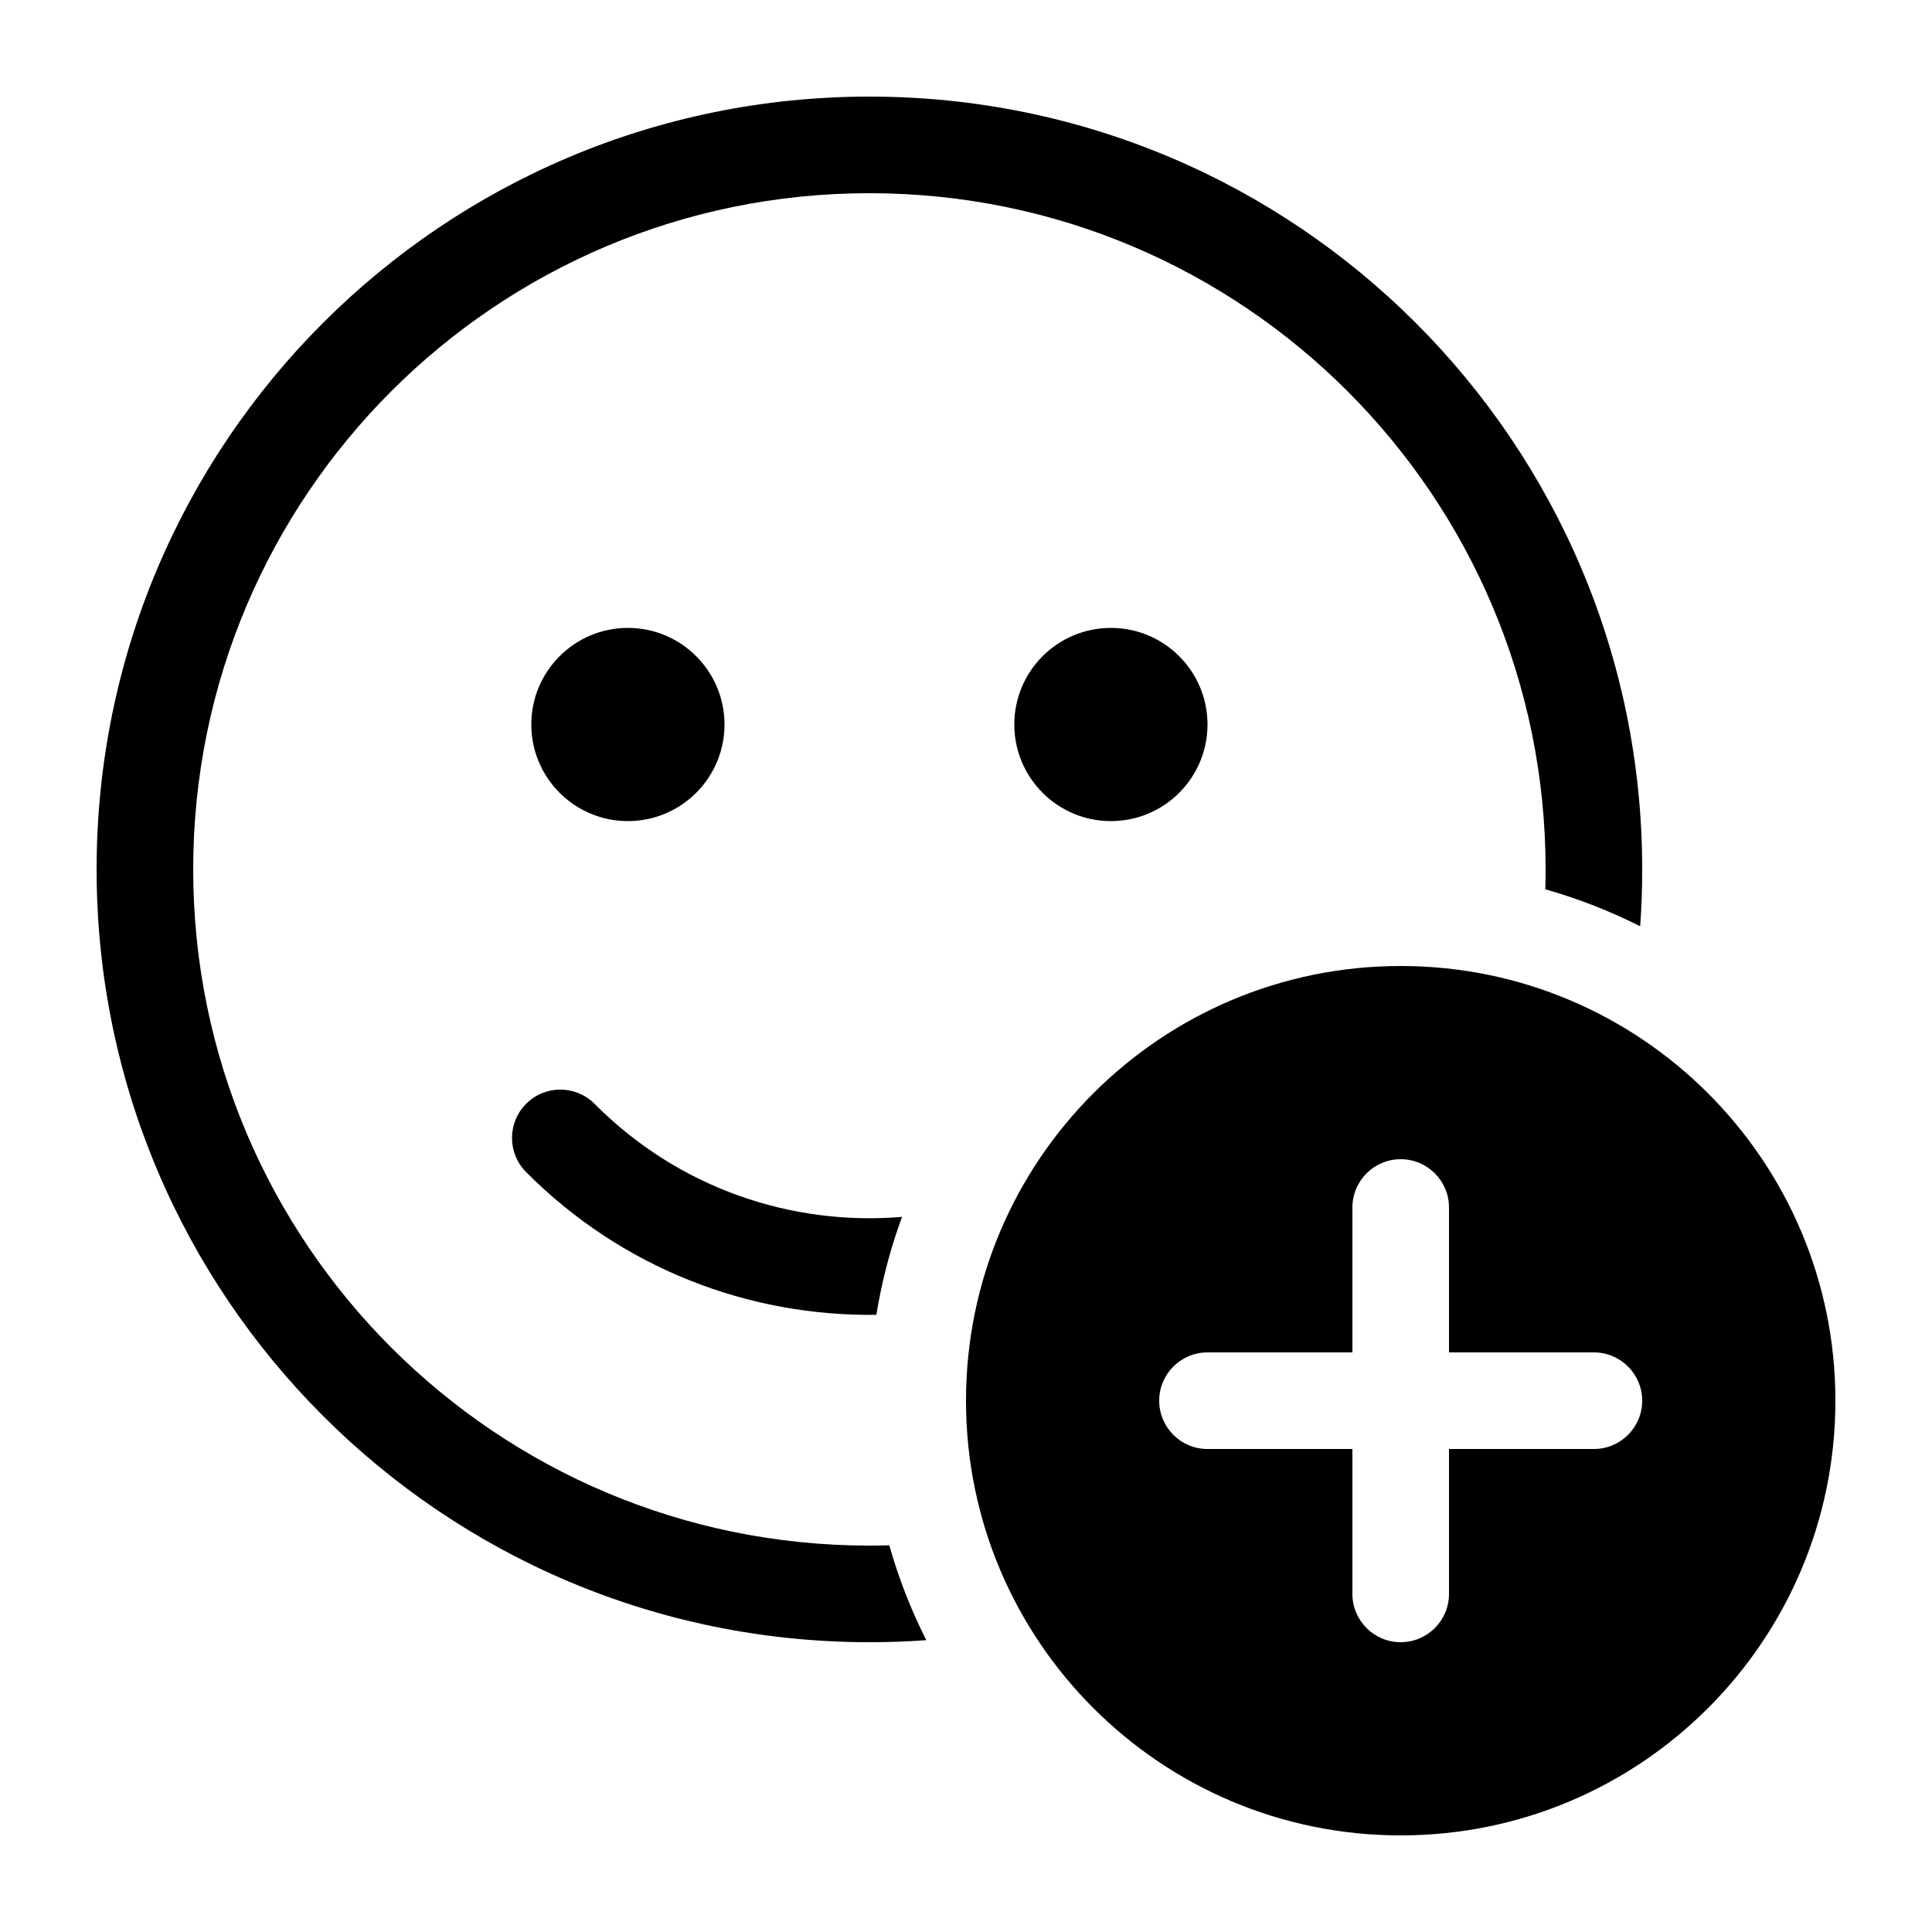
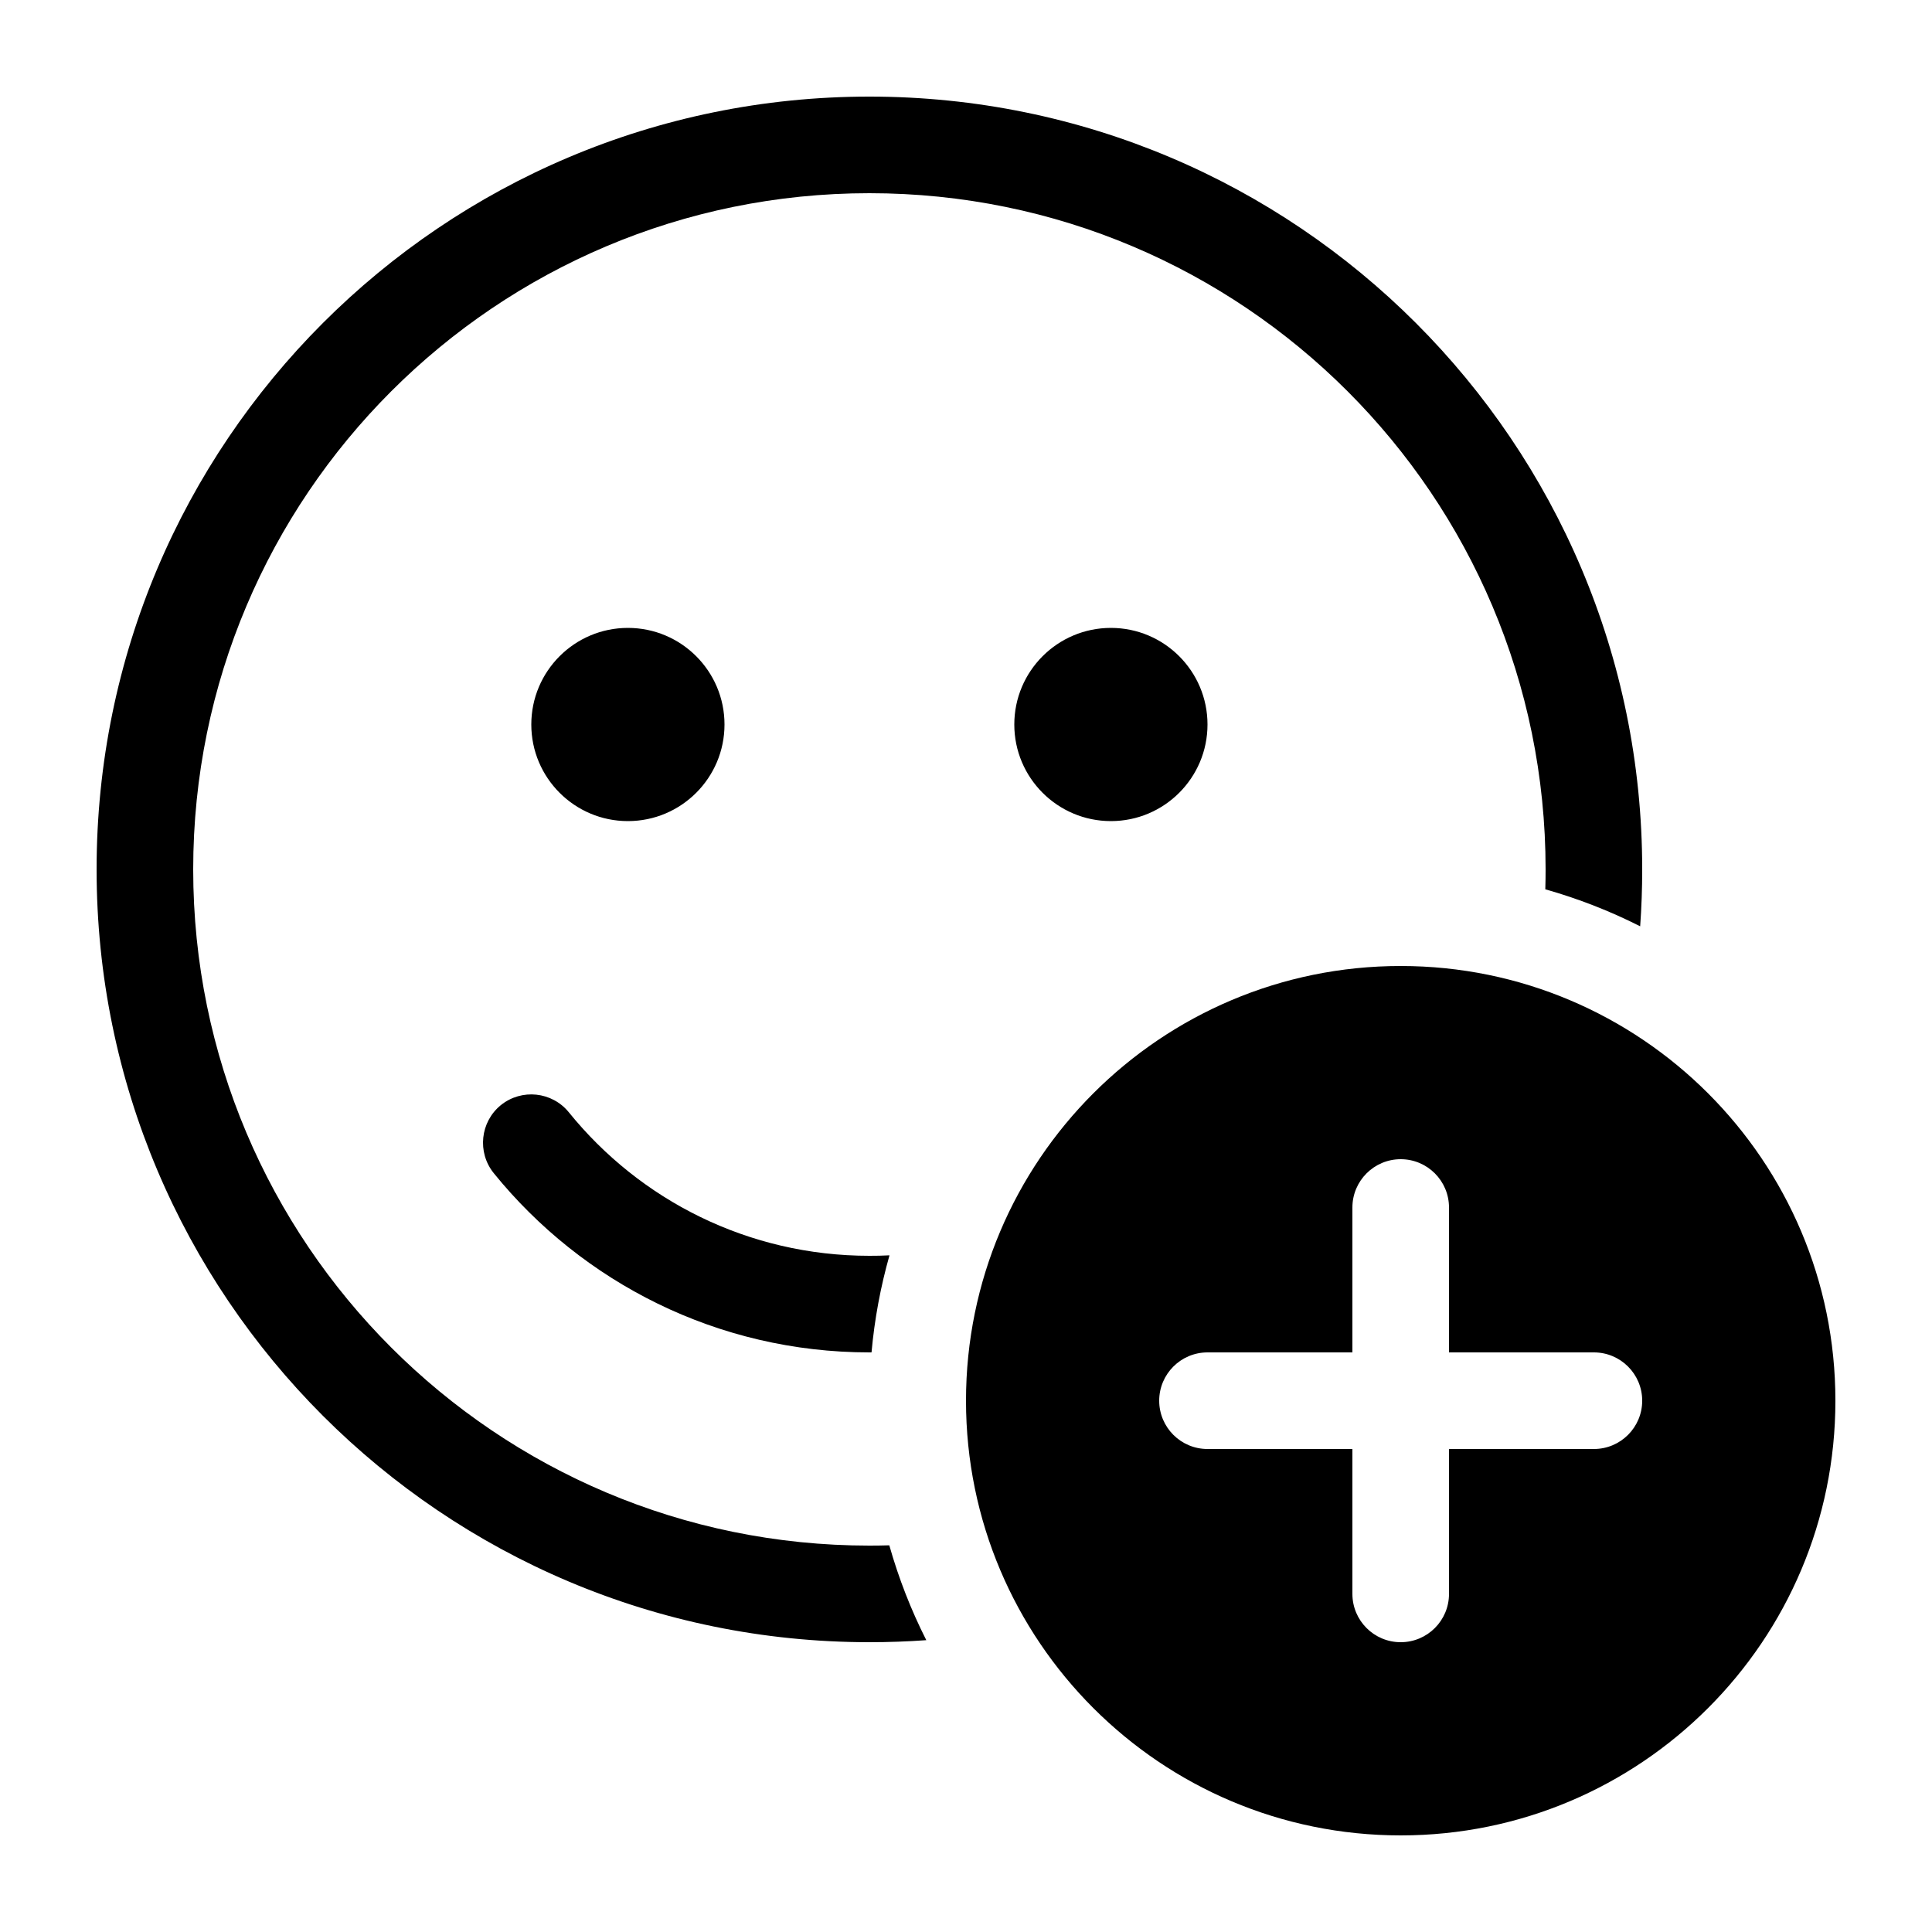
<svg xmlns="http://www.w3.org/2000/svg" viewBox="0 0 20 20" fill="none">
-   <path d="M9 1C13.418 1 17 4.582 17 9C17 9.198 16.993 9.394 16.979 9.589C16.667 9.431 16.339 9.303 15.997 9.206C15.999 9.138 16 9.069 16 9C16 5.134 12.866 2 9 2C5.134 2 2 5.134 2 9C2 12.866 5.134 16 9 16C9.069 16 9.138 15.999 9.206 15.997C9.303 16.339 9.431 16.667 9.589 16.979C9.394 16.993 9.198 17 9 17C4.582 17 1 13.418 1 9C1 4.582 4.582 1 9 1ZM6.155 11.427C7.025 12.303 8.198 12.693 9.338 12.597C9.33 12.619 9.322 12.642 9.314 12.664C9.206 12.968 9.125 13.285 9.072 13.611C7.76 13.629 6.443 13.136 5.445 12.132C5.251 11.936 5.252 11.62 5.448 11.425C5.643 11.23 5.96 11.231 6.155 11.427ZM11.5 6.5C12.052 6.5 12.5 6.948 12.5 7.5C12.5 8.052 12.052 8.5 11.5 8.5C10.948 8.5 10.5 8.052 10.5 7.5C10.5 6.948 10.948 6.5 11.5 6.5ZM6.5 6.5C7.052 6.5 7.5 6.948 7.5 7.5C7.5 8.052 7.052 8.5 6.5 8.5C5.948 8.5 5.5 8.052 5.5 7.5C5.5 6.948 5.948 6.5 6.5 6.5ZM19 14.5C19 16.985 16.985 19 14.5 19C12.015 19 10 16.985 10 14.5C10 12.015 12.015 10 14.5 10C16.985 10 19 12.015 19 14.5ZM15 12.5C15 12.224 14.776 12 14.5 12C14.224 12 14 12.224 14 12.5V14H12.5C12.224 14 12 14.224 12 14.5C12 14.776 12.224 15 12.5 15H14V16.5C14 16.776 14.224 17 14.5 17C14.776 17 15 16.776 15 16.5V15H16.5C16.776 15 17 14.776 17 14.5C17 14.224 16.776 14 16.5 14H15V12.5Z" fill="currentColor" />
+   <path d="M17 9C17 4.582 13.418 1 9 1C4.582 1 1 4.582 1 9C1 13.418 4.582 17 9 17C9.198 17 9.394 16.993 9.589 16.979C9.431 16.667 9.303 16.339 9.206 15.997C9.138 15.999 9.069 16 9 16C5.134 16 2 12.866 2 9C2 5.134 5.134 2 9 2C12.866 2 16 5.134 16 9C16 9.069 15.999 9.138 15.997 9.206C16.339 9.303 16.667 9.431 16.979 9.589C16.993 9.394 17 9.198 17 9ZM9.022 14C9.053 13.655 9.116 13.319 9.208 12.995C9.139 12.999 9.07 13 9 13C7.744 13 6.623 12.422 5.889 11.515C5.715 11.3 5.4 11.267 5.185 11.44C4.971 11.614 4.938 11.929 5.111 12.144C6.027 13.275 7.429 14 9 14L9.022 14ZM12.5 7.5C12.5 6.948 12.052 6.5 11.5 6.5C10.948 6.5 10.5 6.948 10.5 7.5C10.5 8.052 10.948 8.5 11.5 8.5C12.052 8.5 12.5 8.052 12.5 7.5ZM7.5 7.5C7.5 6.948 7.052 6.5 6.5 6.5C5.948 6.5 5.5 6.948 5.5 7.5C5.5 8.052 5.948 8.5 6.5 8.5C7.052 8.5 7.5 8.052 7.5 7.5ZM19 14.5C19 16.985 16.985 19 14.5 19C12.015 19 10 16.985 10 14.5C10 12.015 12.015 10 14.5 10C16.985 10 19 12.015 19 14.5ZM15 12.5C15 12.224 14.776 12 14.5 12C14.224 12 14 12.224 14 12.5V14H12.5C12.224 14 12 14.224 12 14.5C12 14.776 12.224 15 12.5 15H14V16.5C14 16.776 14.224 17 14.5 17C14.776 17 15 16.776 15 16.5V15H16.5C16.776 15 17 14.776 17 14.5C17 14.224 16.776 14 16.5 14H15V12.5Z" fill="currentColor" />
</svg>
